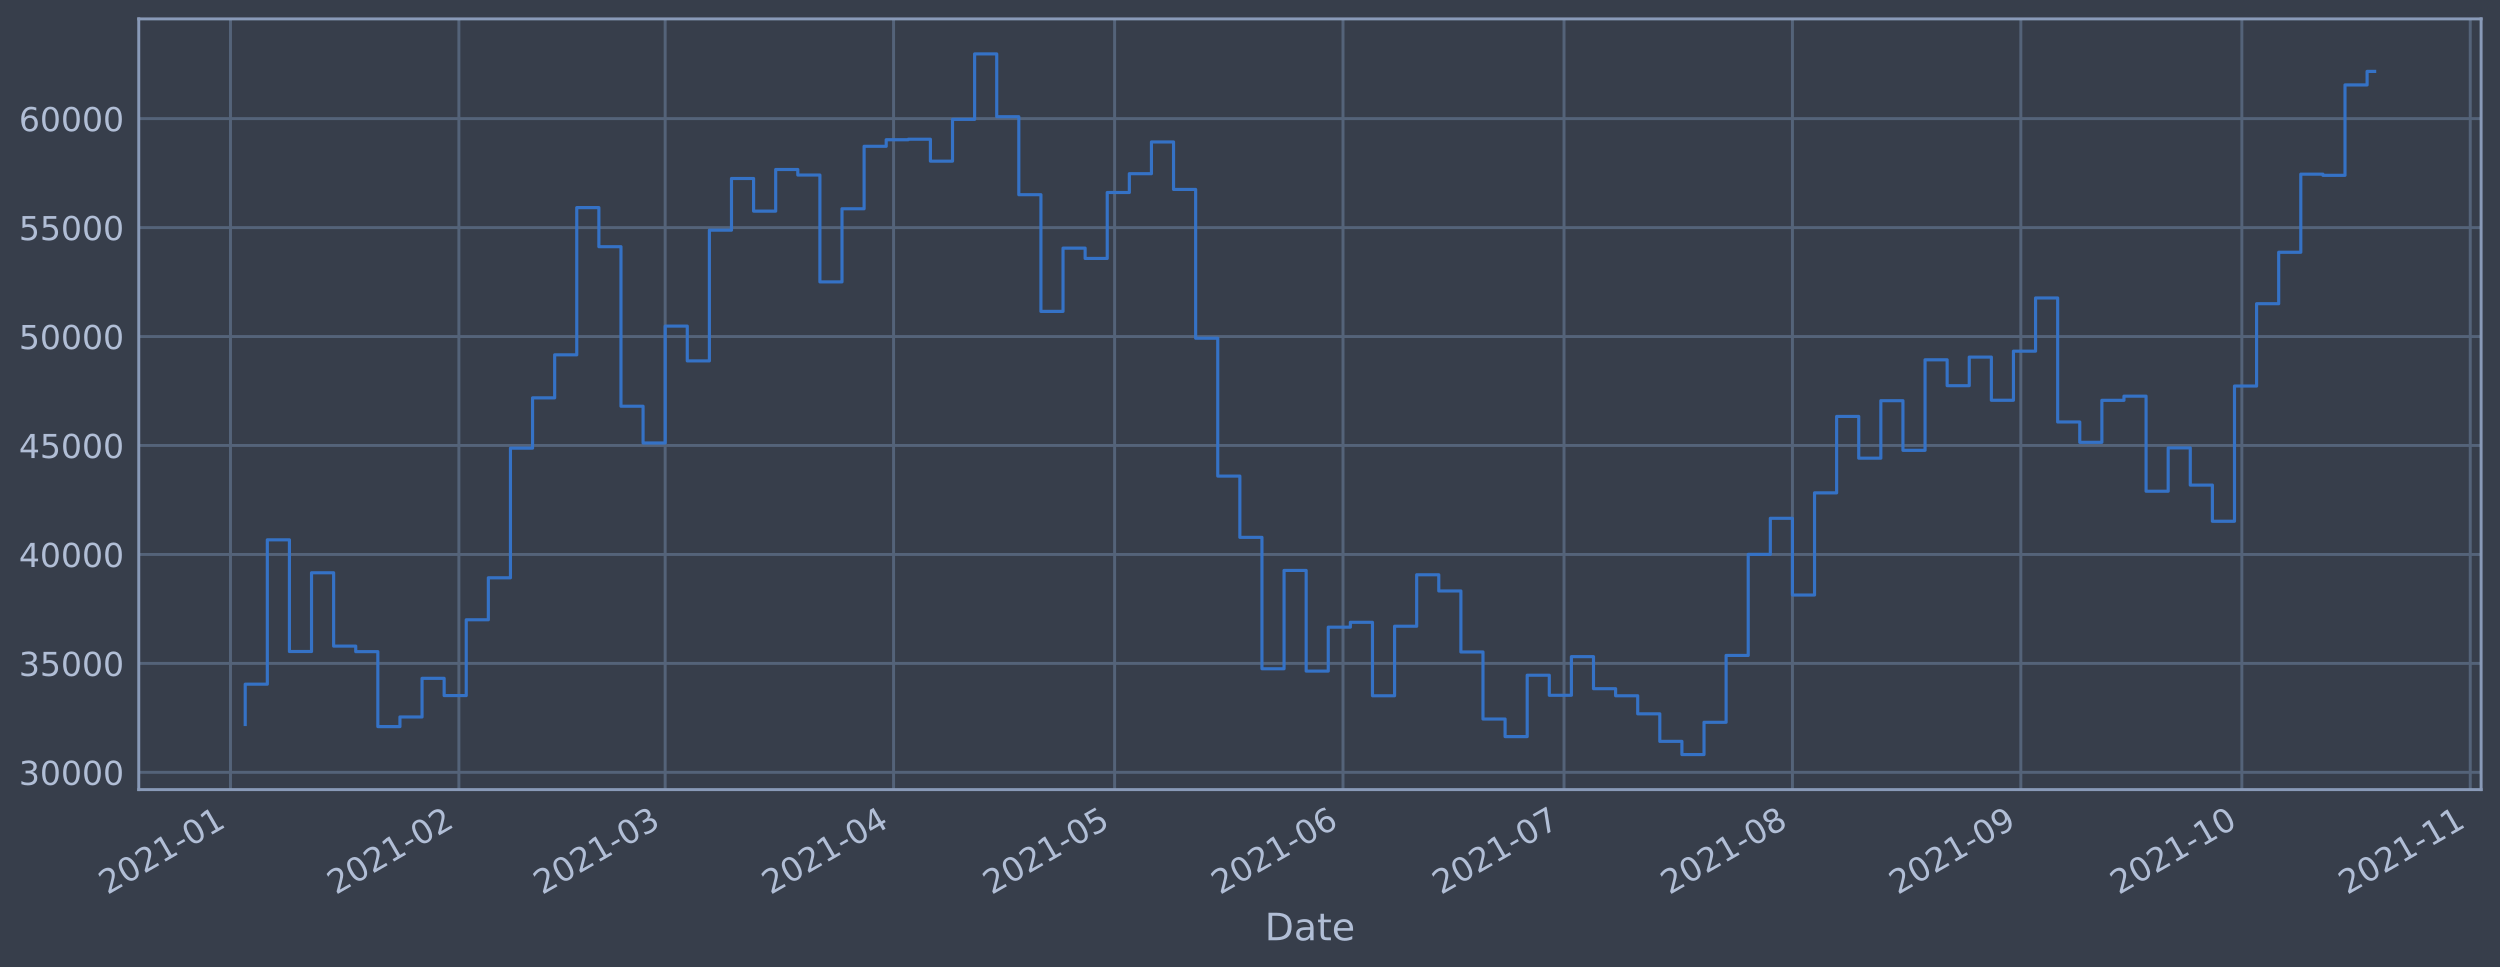
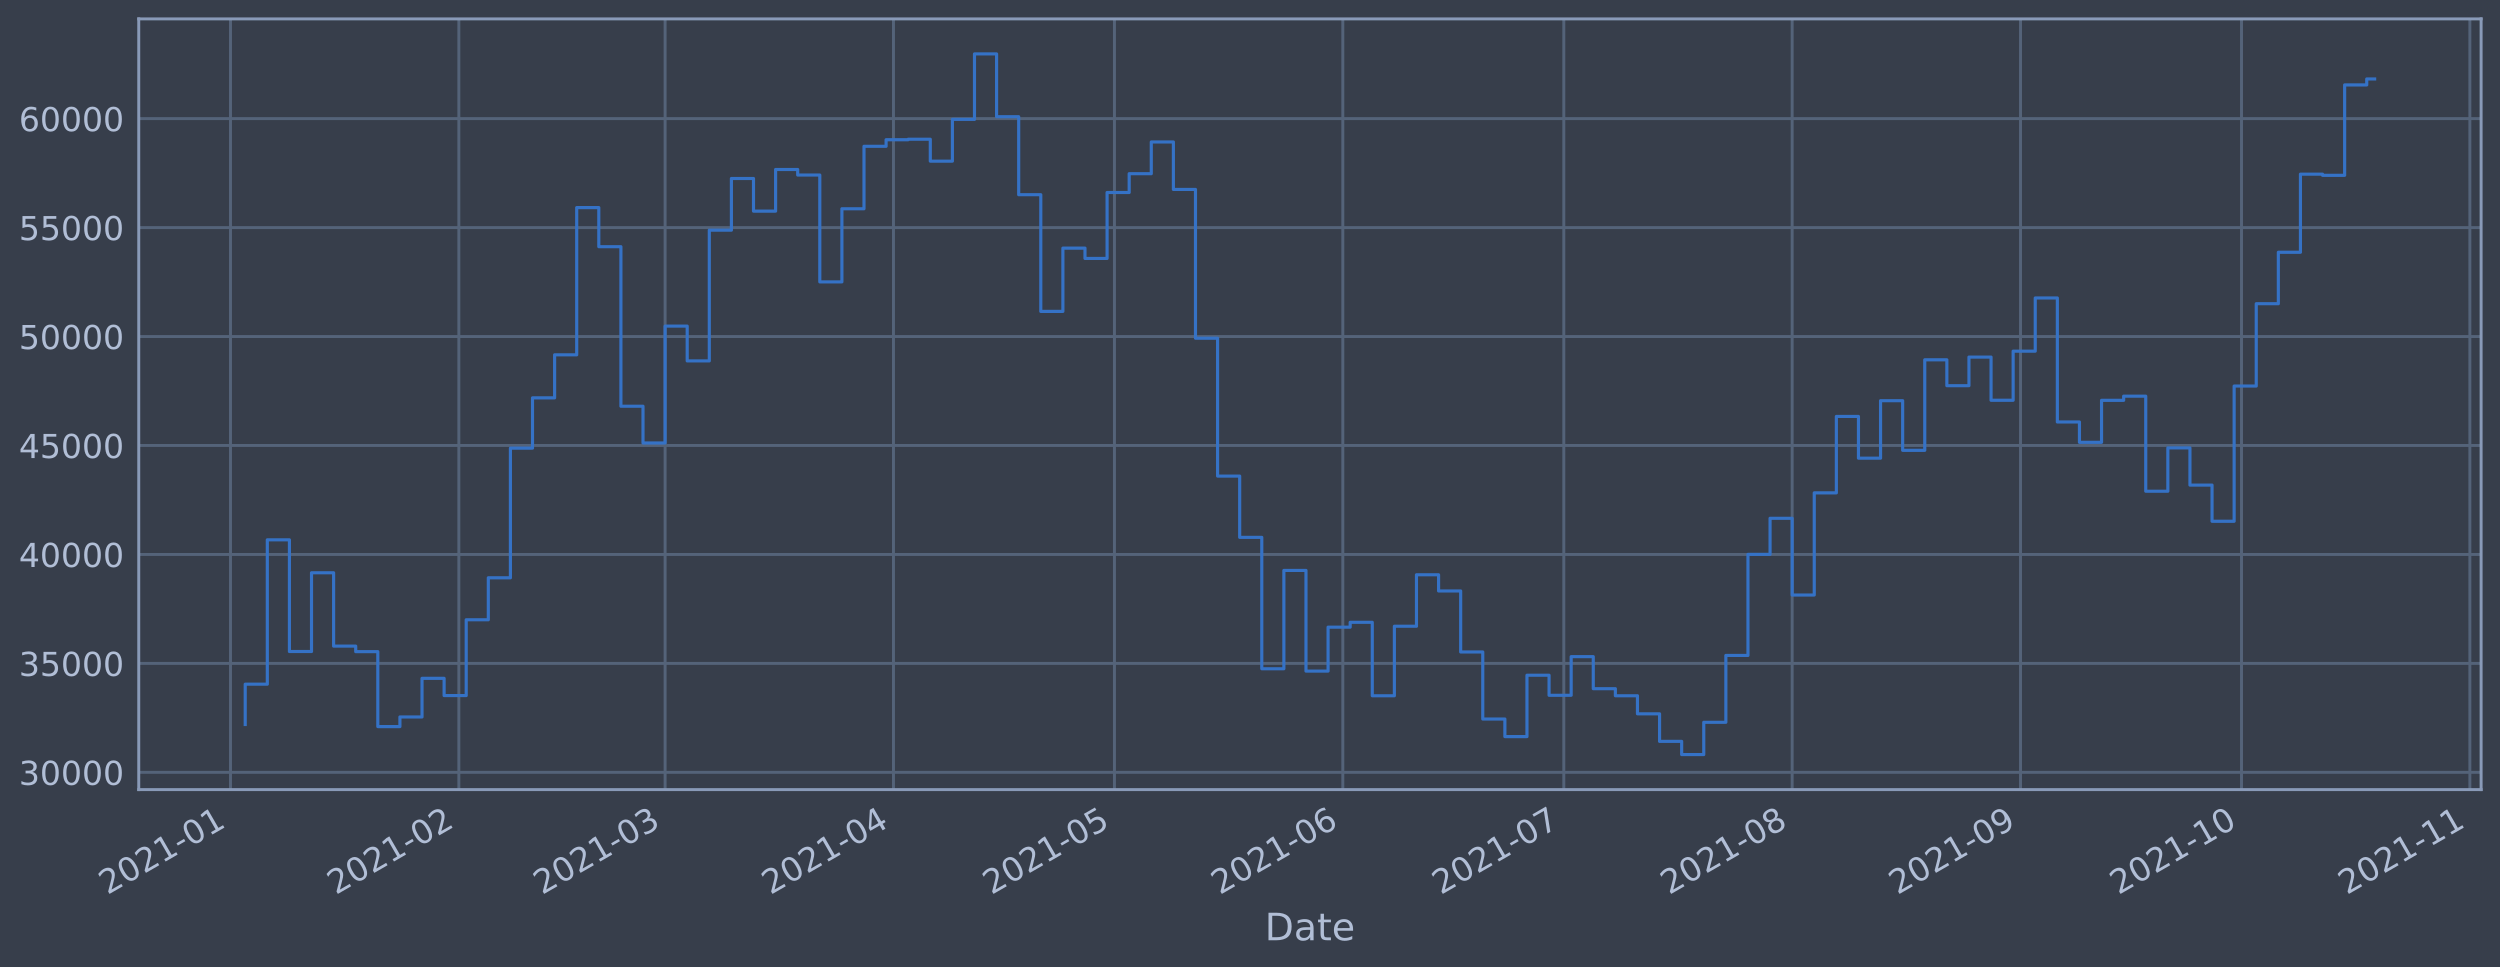
<svg xmlns="http://www.w3.org/2000/svg" xmlns:xlink="http://www.w3.org/1999/xlink" height="368.58pt" version="1.1" viewBox="0 0 952.884 368.58" width="952.884pt">
  <defs>
    <style type="text/css">*{stroke-linecap:butt;stroke-linejoin:round;}</style>
  </defs>
  <g id="figure_1">
    <g id="patch_1">
      <path d="M 0 368.58  L 952.884 368.58  L 952.884 0  L 0 0  z " style="fill:#373e4b;" />
    </g>
    <g id="axes_1">
      <g id="patch_2">
        <path d="M 52.884 300.96  L 945.684 300.96  L 945.684 7.2  L 52.884 7.2  z " style="fill:#373e4b;" />
      </g>
      <g id="matplotlib.axis_1">
        <g id="xtick_1">
          <g id="line2d_1">
-             <path clip-path="url(#p05c6bf6cb6)" d="M 87.849 300.96  L 87.849 7.2  " style="fill:none;stroke:#546379;stroke-linecap:square;stroke-width:1.12;" />
+             <path clip-path="url(#p301a0abddd)" d="M 87.85 300.96  L 87.85 7.2  " style="fill:none;stroke:#546379;stroke-linecap:square;stroke-width:1.12;" />
          </g>
          <g id="line2d_2" />
          <g id="text_1">
-             <g style="fill:#b1bed6;" transform="translate(40.94588 341.1745)rotate(-30)scale(0.126 -0.126)">
+             <g style="fill:#b1bed6;" transform="translate(40.94685 341.1745)rotate(-30)scale(0.126 -0.126)">
              <defs>
                <path d="M 1228 531  L 3431 531  L 3431 0  L 469 0  L 469 531  Q 828 903 1448 1529  Q 2069 2156 2228 2338  Q 2531 2678 2651 2914  Q 2772 3150 2772 3378  Q 2772 3750 2511 3984  Q 2250 4219 1831 4219  Q 1534 4219 1204 4116  Q 875 4013 500 3803  L 500 4441  Q 881 4594 1212 4672  Q 1544 4750 1819 4750  Q 2544 4750 2975 4387  Q 3406 4025 3406 3419  Q 3406 3131 3298 2873  Q 3191 2616 2906 2266  Q 2828 2175 2409 1742  Q 1991 1309 1228 531  z " id="DejaVuSans-32" transform="scale(0.015625)" />
                <path d="M 2034 4250  Q 1547 4250 1301 3770  Q 1056 3291 1056 2328  Q 1056 1369 1301 889  Q 1547 409 2034 409  Q 2525 409 2770 889  Q 3016 1369 3016 2328  Q 3016 3291 2770 3770  Q 2525 4250 2034 4250  z M 2034 4750  Q 2819 4750 3233 4129  Q 3647 3509 3647 2328  Q 3647 1150 3233 529  Q 2819 -91 2034 -91  Q 1250 -91 836 529  Q 422 1150 422 2328  Q 422 3509 836 4129  Q 1250 4750 2034 4750  z " id="DejaVuSans-30" transform="scale(0.015625)" />
                <path d="M 794 531  L 1825 531  L 1825 4091  L 703 3866  L 703 4441  L 1819 4666  L 2450 4666  L 2450 531  L 3481 531  L 3481 0  L 794 0  L 794 531  z " id="DejaVuSans-31" transform="scale(0.015625)" />
                <path d="M 313 2009  L 1997 2009  L 1997 1497  L 313 1497  L 313 2009  z " id="DejaVuSans-2d" transform="scale(0.015625)" />
              </defs>
              <use xlink:href="#DejaVuSans-32" />
              <use x="63.623" xlink:href="#DejaVuSans-30" />
              <use x="127.246" xlink:href="#DejaVuSans-32" />
              <use x="190.869" xlink:href="#DejaVuSans-31" />
              <use x="254.492" xlink:href="#DejaVuSans-2d" />
              <use x="290.576" xlink:href="#DejaVuSans-30" />
              <use x="354.199" xlink:href="#DejaVuSans-31" />
            </g>
          </g>
        </g>
        <g id="xtick_2">
          <g id="line2d_3">
-             <path clip-path="url(#p05c6bf6cb6)" d="M 174.904 300.96  L 174.904 7.2  " style="fill:none;stroke:#546379;stroke-linecap:square;stroke-width:1.12;" />
+             <path clip-path="url(#p301a0abddd)" d="M 174.89 300.96  L 174.89 7.2  " style="fill:none;stroke:#546379;stroke-linecap:square;stroke-width:1.12;" />
          </g>
          <g id="line2d_4" />
          <g id="text_2">
-             <g style="fill:#b1bed6;" transform="translate(128.0003 341.1745)rotate(-30)scale(0.126 -0.126)">
+             <g style="fill:#b1bed6;" transform="translate(127.9862 341.1745)rotate(-30)scale(0.126 -0.126)">
              <use xlink:href="#DejaVuSans-32" />
              <use x="63.623" xlink:href="#DejaVuSans-30" />
              <use x="127.246" xlink:href="#DejaVuSans-32" />
              <use x="190.869" xlink:href="#DejaVuSans-31" />
              <use x="254.492" xlink:href="#DejaVuSans-2d" />
              <use x="290.576" xlink:href="#DejaVuSans-30" />
              <use x="354.199" xlink:href="#DejaVuSans-32" />
            </g>
          </g>
        </g>
        <g id="xtick_3">
          <g id="line2d_5">
-             <path clip-path="url(#p05c6bf6cb6)" d="M 253.533 300.96  L 253.533 7.2  " style="fill:none;stroke:#546379;stroke-linecap:square;stroke-width:1.12;" />
+             <path clip-path="url(#p301a0abddd)" d="M 253.506 300.96  L 253.506 7.2  " style="fill:none;stroke:#546379;stroke-linecap:square;stroke-width:1.12;" />
          </g>
          <g id="line2d_6" />
          <g id="text_3">
-             <g style="fill:#b1bed6;" transform="translate(206.6301 341.1745)rotate(-30)scale(0.126 -0.126)">
+             <g style="fill:#b1bed6;" transform="translate(206.6024 341.1745)rotate(-30)scale(0.126 -0.126)">
              <defs>
                <path d="M 2597 2516  Q 3050 2419 3304 2112  Q 3559 1806 3559 1356  Q 3559 666 3084 287  Q 2609 -91 1734 -91  Q 1441 -91 1130 -33  Q 819 25 488 141  L 488 750  Q 750 597 1062 519  Q 1375 441 1716 441  Q 2309 441 2620 675  Q 2931 909 2931 1356  Q 2931 1769 2642 2001  Q 2353 2234 1838 2234  L 1294 2234  L 1294 2753  L 1863 2753  Q 2328 2753 2575 2939  Q 2822 3125 2822 3475  Q 2822 3834 2567 4026  Q 2313 4219 1838 4219  Q 1578 4219 1281 4162  Q 984 4106 628 3988  L 628 4550  Q 988 4650 1302 4700  Q 1616 4750 1894 4750  Q 2613 4750 3031 4423  Q 3450 4097 3450 3541  Q 3450 3153 3228 2886  Q 3006 2619 2597 2516  z " id="DejaVuSans-33" transform="scale(0.015625)" />
              </defs>
              <use xlink:href="#DejaVuSans-32" />
              <use x="63.623" xlink:href="#DejaVuSans-30" />
              <use x="127.246" xlink:href="#DejaVuSans-32" />
              <use x="190.869" xlink:href="#DejaVuSans-31" />
              <use x="254.492" xlink:href="#DejaVuSans-2d" />
              <use x="290.576" xlink:href="#DejaVuSans-30" />
              <use x="354.199" xlink:href="#DejaVuSans-33" />
            </g>
          </g>
        </g>
        <g id="xtick_4">
          <g id="line2d_7">
-             <path clip-path="url(#p05c6bf6cb6)" d="M 340.588 300.96  L 340.588 7.2  " style="fill:none;stroke:#546379;stroke-linecap:square;stroke-width:1.12;" />
+             <path clip-path="url(#p301a0abddd)" d="M 340.545 300.96  L 340.545 7.2  " style="fill:none;stroke:#546379;stroke-linecap:square;stroke-width:1.12;" />
          </g>
          <g id="line2d_8" />
          <g id="text_4">
-             <g style="fill:#b1bed6;" transform="translate(293.6846 341.1745)rotate(-30)scale(0.126 -0.126)">
+             <g style="fill:#b1bed6;" transform="translate(293.6418 341.1745)rotate(-30)scale(0.126 -0.126)">
              <defs>
                <path d="M 2419 4116  L 825 1625  L 2419 1625  L 2419 4116  z M 2253 4666  L 3047 4666  L 3047 1625  L 3713 1625  L 3713 1100  L 3047 1100  L 3047 0  L 2419 0  L 2419 1100  L 313 1100  L 313 1709  L 2253 4666  z " id="DejaVuSans-34" transform="scale(0.015625)" />
              </defs>
              <use xlink:href="#DejaVuSans-32" />
              <use x="63.623" xlink:href="#DejaVuSans-30" />
              <use x="127.246" xlink:href="#DejaVuSans-32" />
              <use x="190.869" xlink:href="#DejaVuSans-31" />
              <use x="254.492" xlink:href="#DejaVuSans-2d" />
              <use x="290.576" xlink:href="#DejaVuSans-30" />
              <use x="354.199" xlink:href="#DejaVuSans-34" />
            </g>
          </g>
        </g>
        <g id="xtick_5">
          <g id="line2d_9">
-             <path clip-path="url(#p05c6bf6cb6)" d="M 424.834 300.96  L 424.834 7.2  " style="fill:none;stroke:#546379;stroke-linecap:square;stroke-width:1.12;" />
+             <path clip-path="url(#p301a0abddd)" d="M 424.777 300.96  L 424.777 7.2  " style="fill:none;stroke:#546379;stroke-linecap:square;stroke-width:1.12;" />
          </g>
          <g id="line2d_10" />
          <g id="text_5">
-             <g style="fill:#b1bed6;" transform="translate(377.9308 341.1745)rotate(-30)scale(0.126 -0.126)">
+             <g style="fill:#b1bed6;" transform="translate(377.8735 341.1745)rotate(-30)scale(0.126 -0.126)">
              <defs>
                <path d="M 691 4666  L 3169 4666  L 3169 4134  L 1269 4134  L 1269 2991  Q 1406 3038 1543 3061  Q 1681 3084 1819 3084  Q 2600 3084 3056 2656  Q 3513 2228 3513 1497  Q 3513 744 3044 326  Q 2575 -91 1722 -91  Q 1428 -91 1123 -41  Q 819 9 494 109  L 494 744  Q 775 591 1075 516  Q 1375 441 1709 441  Q 2250 441 2565 725  Q 2881 1009 2881 1497  Q 2881 1984 2565 2268  Q 2250 2553 1709 2553  Q 1456 2553 1204 2497  Q 953 2441 691 2322  L 691 4666  z " id="DejaVuSans-35" transform="scale(0.015625)" />
              </defs>
              <use xlink:href="#DejaVuSans-32" />
              <use x="63.623" xlink:href="#DejaVuSans-30" />
              <use x="127.246" xlink:href="#DejaVuSans-32" />
              <use x="190.869" xlink:href="#DejaVuSans-31" />
              <use x="254.492" xlink:href="#DejaVuSans-2d" />
              <use x="290.576" xlink:href="#DejaVuSans-30" />
              <use x="354.199" xlink:href="#DejaVuSans-35" />
            </g>
          </g>
        </g>
        <g id="xtick_6">
          <g id="line2d_11">
-             <path clip-path="url(#p05c6bf6cb6)" d="M 511.889 300.96  L 511.889 7.2  " style="fill:none;stroke:#546379;stroke-linecap:square;stroke-width:1.12;" />
+             <path clip-path="url(#p301a0abddd)" d="M 511.816 300.96  L 511.816 7.2  " style="fill:none;stroke:#546379;stroke-linecap:square;stroke-width:1.12;" />
          </g>
          <g id="line2d_12" />
          <g id="text_6">
-             <g style="fill:#b1bed6;" transform="translate(464.9852 341.1745)rotate(-30)scale(0.126 -0.126)">
+             <g style="fill:#b1bed6;" transform="translate(464.9129 341.1745)rotate(-30)scale(0.126 -0.126)">
              <defs>
                <path d="M 2113 2584  Q 1688 2584 1439 2293  Q 1191 2003 1191 1497  Q 1191 994 1439 701  Q 1688 409 2113 409  Q 2538 409 2786 701  Q 3034 994 3034 1497  Q 3034 2003 2786 2293  Q 2538 2584 2113 2584  z M 3366 4563  L 3366 3988  Q 3128 4100 2886 4159  Q 2644 4219 2406 4219  Q 1781 4219 1451 3797  Q 1122 3375 1075 2522  Q 1259 2794 1537 2939  Q 1816 3084 2150 3084  Q 2853 3084 3261 2657  Q 3669 2231 3669 1497  Q 3669 778 3244 343  Q 2819 -91 2113 -91  Q 1303 -91 875 529  Q 447 1150 447 2328  Q 447 3434 972 4092  Q 1497 4750 2381 4750  Q 2619 4750 2861 4703  Q 3103 4656 3366 4563  z " id="DejaVuSans-36" transform="scale(0.015625)" />
              </defs>
              <use xlink:href="#DejaVuSans-32" />
              <use x="63.623" xlink:href="#DejaVuSans-30" />
              <use x="127.246" xlink:href="#DejaVuSans-32" />
              <use x="190.869" xlink:href="#DejaVuSans-31" />
              <use x="254.492" xlink:href="#DejaVuSans-2d" />
              <use x="290.576" xlink:href="#DejaVuSans-30" />
              <use x="354.199" xlink:href="#DejaVuSans-36" />
            </g>
          </g>
        </g>
        <g id="xtick_7">
          <g id="line2d_13">
-             <path clip-path="url(#p05c6bf6cb6)" d="M 596.135 300.96  L 596.135 7.2  " style="fill:none;stroke:#546379;stroke-linecap:square;stroke-width:1.12;" />
+             <path clip-path="url(#p301a0abddd)" d="M 596.048 300.96  L 596.048 7.2  " style="fill:none;stroke:#546379;stroke-linecap:square;stroke-width:1.12;" />
          </g>
          <g id="line2d_14" />
          <g id="text_7">
-             <g style="fill:#b1bed6;" transform="translate(549.2315 341.1745)rotate(-30)scale(0.126 -0.126)">
+             <g style="fill:#b1bed6;" transform="translate(549.1445 341.1745)rotate(-30)scale(0.126 -0.126)">
              <defs>
                <path d="M 525 4666  L 3525 4666  L 3525 4397  L 1831 0  L 1172 0  L 2766 4134  L 525 4134  L 525 4666  z " id="DejaVuSans-37" transform="scale(0.015625)" />
              </defs>
              <use xlink:href="#DejaVuSans-32" />
              <use x="63.623" xlink:href="#DejaVuSans-30" />
              <use x="127.246" xlink:href="#DejaVuSans-32" />
              <use x="190.869" xlink:href="#DejaVuSans-31" />
              <use x="254.492" xlink:href="#DejaVuSans-2d" />
              <use x="290.576" xlink:href="#DejaVuSans-30" />
              <use x="354.199" xlink:href="#DejaVuSans-37" />
            </g>
          </g>
        </g>
        <g id="xtick_8">
          <g id="line2d_15">
-             <path clip-path="url(#p05c6bf6cb6)" d="M 683.189 300.96  L 683.189 7.2  " style="fill:none;stroke:#546379;stroke-linecap:square;stroke-width:1.12;" />
+             <path clip-path="url(#p301a0abddd)" d="M 683.087 300.96  L 683.087 7.2  " style="fill:none;stroke:#546379;stroke-linecap:square;stroke-width:1.12;" />
          </g>
          <g id="line2d_16" />
          <g id="text_8">
-             <g style="fill:#b1bed6;" transform="translate(636.2859 341.1745)rotate(-30)scale(0.126 -0.126)">
+             <g style="fill:#b1bed6;" transform="translate(636.1839 341.1745)rotate(-30)scale(0.126 -0.126)">
              <defs>
                <path d="M 2034 2216  Q 1584 2216 1326 1975  Q 1069 1734 1069 1313  Q 1069 891 1326 650  Q 1584 409 2034 409  Q 2484 409 2743 651  Q 3003 894 3003 1313  Q 3003 1734 2745 1975  Q 2488 2216 2034 2216  z M 1403 2484  Q 997 2584 770 2862  Q 544 3141 544 3541  Q 544 4100 942 4425  Q 1341 4750 2034 4750  Q 2731 4750 3128 4425  Q 3525 4100 3525 3541  Q 3525 3141 3298 2862  Q 3072 2584 2669 2484  Q 3125 2378 3379 2068  Q 3634 1759 3634 1313  Q 3634 634 3220 271  Q 2806 -91 2034 -91  Q 1263 -91 848 271  Q 434 634 434 1313  Q 434 1759 690 2068  Q 947 2378 1403 2484  z M 1172 3481  Q 1172 3119 1398 2916  Q 1625 2713 2034 2713  Q 2441 2713 2670 2916  Q 2900 3119 2900 3481  Q 2900 3844 2670 4047  Q 2441 4250 2034 4250  Q 1625 4250 1398 4047  Q 1172 3844 1172 3481  z " id="DejaVuSans-38" transform="scale(0.015625)" />
              </defs>
              <use xlink:href="#DejaVuSans-32" />
              <use x="63.623" xlink:href="#DejaVuSans-30" />
              <use x="127.246" xlink:href="#DejaVuSans-32" />
              <use x="190.869" xlink:href="#DejaVuSans-31" />
              <use x="254.492" xlink:href="#DejaVuSans-2d" />
              <use x="290.576" xlink:href="#DejaVuSans-30" />
              <use x="354.199" xlink:href="#DejaVuSans-38" />
            </g>
          </g>
        </g>
        <g id="xtick_9">
          <g id="line2d_17">
-             <path clip-path="url(#p05c6bf6cb6)" d="M 770.244 300.96  L 770.244 7.2  " style="fill:none;stroke:#546379;stroke-linecap:square;stroke-width:1.12;" />
+             <path clip-path="url(#p301a0abddd)" d="M 770.127 300.96  L 770.127 7.2  " style="fill:none;stroke:#546379;stroke-linecap:square;stroke-width:1.12;" />
          </g>
          <g id="line2d_18" />
          <g id="text_9">
-             <g style="fill:#b1bed6;" transform="translate(723.3403 341.1745)rotate(-30)scale(0.126 -0.126)">
+             <g style="fill:#b1bed6;" transform="translate(723.2233 341.1745)rotate(-30)scale(0.126 -0.126)">
              <defs>
                <path d="M 703 97  L 703 672  Q 941 559 1184 500  Q 1428 441 1663 441  Q 2288 441 2617 861  Q 2947 1281 2994 2138  Q 2813 1869 2534 1725  Q 2256 1581 1919 1581  Q 1219 1581 811 2004  Q 403 2428 403 3163  Q 403 3881 828 4315  Q 1253 4750 1959 4750  Q 2769 4750 3195 4129  Q 3622 3509 3622 2328  Q 3622 1225 3098 567  Q 2575 -91 1691 -91  Q 1453 -91 1209 -44  Q 966 3 703 97  z M 1959 2075  Q 2384 2075 2632 2365  Q 2881 2656 2881 3163  Q 2881 3666 2632 3958  Q 2384 4250 1959 4250  Q 1534 4250 1286 3958  Q 1038 3666 1038 3163  Q 1038 2656 1286 2365  Q 1534 2075 1959 2075  z " id="DejaVuSans-39" transform="scale(0.015625)" />
              </defs>
              <use xlink:href="#DejaVuSans-32" />
              <use x="63.623" xlink:href="#DejaVuSans-30" />
              <use x="127.246" xlink:href="#DejaVuSans-32" />
              <use x="190.869" xlink:href="#DejaVuSans-31" />
              <use x="254.492" xlink:href="#DejaVuSans-2d" />
              <use x="290.576" xlink:href="#DejaVuSans-30" />
              <use x="354.199" xlink:href="#DejaVuSans-39" />
            </g>
          </g>
        </g>
        <g id="xtick_10">
          <g id="line2d_19">
-             <path clip-path="url(#p05c6bf6cb6)" d="M 854.49 300.96  L 854.49 7.2  " style="fill:none;stroke:#546379;stroke-linecap:square;stroke-width:1.12;" />
+             <path clip-path="url(#p301a0abddd)" d="M 854.358 300.96  L 854.358 7.2  " style="fill:none;stroke:#546379;stroke-linecap:square;stroke-width:1.12;" />
          </g>
          <g id="line2d_20" />
          <g id="text_10">
-             <g style="fill:#b1bed6;" transform="translate(807.5866 341.1745)rotate(-30)scale(0.126 -0.126)">
+             <g style="fill:#b1bed6;" transform="translate(807.4549 341.1745)rotate(-30)scale(0.126 -0.126)">
              <use xlink:href="#DejaVuSans-32" />
              <use x="63.623" xlink:href="#DejaVuSans-30" />
              <use x="127.246" xlink:href="#DejaVuSans-32" />
              <use x="190.869" xlink:href="#DejaVuSans-31" />
              <use x="254.492" xlink:href="#DejaVuSans-2d" />
              <use x="290.576" xlink:href="#DejaVuSans-31" />
              <use x="354.199" xlink:href="#DejaVuSans-30" />
            </g>
          </g>
        </g>
        <g id="xtick_11">
          <g id="line2d_21">
-             <path clip-path="url(#p05c6bf6cb6)" d="M 941.544 300.96  L 941.544 7.2  " style="fill:none;stroke:#546379;stroke-linecap:square;stroke-width:1.12;" />
+             <path clip-path="url(#p301a0abddd)" d="M 941.398 300.96  L 941.398 7.2  " style="fill:none;stroke:#546379;stroke-linecap:square;stroke-width:1.12;" />
          </g>
          <g id="line2d_22" />
          <g id="text_11">
-             <g style="fill:#b1bed6;" transform="translate(894.641 341.1745)rotate(-30)scale(0.126 -0.126)">
+             <g style="fill:#b1bed6;" transform="translate(894.4943 341.1745)rotate(-30)scale(0.126 -0.126)">
              <use xlink:href="#DejaVuSans-32" />
              <use x="63.623" xlink:href="#DejaVuSans-30" />
              <use x="127.246" xlink:href="#DejaVuSans-32" />
              <use x="190.869" xlink:href="#DejaVuSans-31" />
              <use x="254.492" xlink:href="#DejaVuSans-2d" />
              <use x="290.576" xlink:href="#DejaVuSans-31" />
              <use x="354.199" xlink:href="#DejaVuSans-31" />
            </g>
          </g>
        </g>
        <g id="text_12">
          <g style="fill:#b1bed6;" transform="translate(482.0746 358.3856)scale(0.144 -0.144)">
            <defs>
              <path d="M 1259 4147  L 1259 519  L 2022 519  Q 2988 519 3436 956  Q 3884 1394 3884 2338  Q 3884 3275 3436 3711  Q 2988 4147 2022 4147  L 1259 4147  z M 628 4666  L 1925 4666  Q 3281 4666 3915 4102  Q 4550 3538 4550 2338  Q 4550 1131 3912 565  Q 3275 0 1925 0  L 628 0  L 628 4666  z " id="DejaVuSans-44" transform="scale(0.015625)" />
              <path d="M 2194 1759  Q 1497 1759 1228 1600  Q 959 1441 959 1056  Q 959 750 1161 570  Q 1363 391 1709 391  Q 2188 391 2477 730  Q 2766 1069 2766 1631  L 2766 1759  L 2194 1759  z M 3341 1997  L 3341 0  L 2766 0  L 2766 531  Q 2569 213 2275 61  Q 1981 -91 1556 -91  Q 1019 -91 701 211  Q 384 513 384 1019  Q 384 1609 779 1909  Q 1175 2209 1959 2209  L 2766 2209  L 2766 2266  Q 2766 2663 2505 2880  Q 2244 3097 1772 3097  Q 1472 3097 1187 3025  Q 903 2953 641 2809  L 641 3341  Q 956 3463 1253 3523  Q 1550 3584 1831 3584  Q 2591 3584 2966 3190  Q 3341 2797 3341 1997  z " id="DejaVuSans-61" transform="scale(0.015625)" />
              <path d="M 1172 4494  L 1172 3500  L 2356 3500  L 2356 3053  L 1172 3053  L 1172 1153  Q 1172 725 1289 603  Q 1406 481 1766 481  L 2356 481  L 2356 0  L 1766 0  Q 1100 0 847 248  Q 594 497 594 1153  L 594 3053  L 172 3053  L 172 3500  L 594 3500  L 594 4494  L 1172 4494  z " id="DejaVuSans-74" transform="scale(0.015625)" />
              <path d="M 3597 1894  L 3597 1613  L 953 1613  Q 991 1019 1311 708  Q 1631 397 2203 397  Q 2534 397 2845 478  Q 3156 559 3463 722  L 3463 178  Q 3153 47 2828 -22  Q 2503 -91 2169 -91  Q 1331 -91 842 396  Q 353 884 353 1716  Q 353 2575 817 3079  Q 1281 3584 2069 3584  Q 2775 3584 3186 3129  Q 3597 2675 3597 1894  z M 3022 2063  Q 3016 2534 2758 2815  Q 2500 3097 2075 3097  Q 1594 3097 1305 2825  Q 1016 2553 972 2059  L 3022 2063  z " id="DejaVuSans-65" transform="scale(0.015625)" />
            </defs>
            <use xlink:href="#DejaVuSans-44" />
            <use x="77.002" xlink:href="#DejaVuSans-61" />
            <use x="138.281" xlink:href="#DejaVuSans-74" />
            <use x="177.49" xlink:href="#DejaVuSans-65" />
          </g>
        </g>
      </g>
      <g id="matplotlib.axis_2">
        <g id="ytick_1">
          <g id="line2d_23">
-             <path clip-path="url(#p05c6bf6cb6)" d="M 52.884 294.384  L 945.684 294.384  " style="fill:none;stroke:#546379;stroke-linecap:square;stroke-width:1.12;" />
+             <path clip-path="url(#p301a0abddd)" d="M 52.884 294.384  L 945.684 294.384  " style="fill:none;stroke:#546379;stroke-linecap:square;stroke-width:1.12;" />
          </g>
          <g id="line2d_24" />
          <g id="text_13">
            <g style="fill:#b1bed6;" transform="translate(7.2 299.1712)scale(0.126 -0.126)">
              <use xlink:href="#DejaVuSans-33" />
              <use x="63.623" xlink:href="#DejaVuSans-30" />
              <use x="127.246" xlink:href="#DejaVuSans-30" />
              <use x="190.869" xlink:href="#DejaVuSans-30" />
              <use x="254.492" xlink:href="#DejaVuSans-30" />
            </g>
          </g>
        </g>
        <g id="ytick_2">
          <g id="line2d_25">
-             <path clip-path="url(#p05c6bf6cb6)" d="M 52.884 252.856  L 945.684 252.856  " style="fill:none;stroke:#546379;stroke-linecap:square;stroke-width:1.12;" />
+             <path clip-path="url(#p301a0abddd)" d="M 52.884 252.856  L 945.684 252.856  " style="fill:none;stroke:#546379;stroke-linecap:square;stroke-width:1.12;" />
          </g>
          <g id="line2d_26" />
          <g id="text_14">
            <g style="fill:#b1bed6;" transform="translate(7.2 257.6428)scale(0.126 -0.126)">
              <use xlink:href="#DejaVuSans-33" />
              <use x="63.623" xlink:href="#DejaVuSans-35" />
              <use x="127.246" xlink:href="#DejaVuSans-30" />
              <use x="190.869" xlink:href="#DejaVuSans-30" />
              <use x="254.492" xlink:href="#DejaVuSans-30" />
            </g>
          </g>
        </g>
        <g id="ytick_3">
          <g id="line2d_27">
-             <path clip-path="url(#p05c6bf6cb6)" d="M 52.884 211.327  L 945.684 211.327  " style="fill:none;stroke:#546379;stroke-linecap:square;stroke-width:1.12;" />
+             <path clip-path="url(#p301a0abddd)" d="M 52.884 211.327  L 945.684 211.327  " style="fill:none;stroke:#546379;stroke-linecap:square;stroke-width:1.12;" />
          </g>
          <g id="line2d_28" />
          <g id="text_15">
            <g style="fill:#b1bed6;" transform="translate(7.2 216.1143)scale(0.126 -0.126)">
              <use xlink:href="#DejaVuSans-34" />
              <use x="63.623" xlink:href="#DejaVuSans-30" />
              <use x="127.246" xlink:href="#DejaVuSans-30" />
              <use x="190.869" xlink:href="#DejaVuSans-30" />
              <use x="254.492" xlink:href="#DejaVuSans-30" />
            </g>
          </g>
        </g>
        <g id="ytick_4">
          <g id="line2d_29">
-             <path clip-path="url(#p05c6bf6cb6)" d="M 52.884 169.799  L 945.684 169.799  " style="fill:none;stroke:#546379;stroke-linecap:square;stroke-width:1.12;" />
+             <path clip-path="url(#p301a0abddd)" d="M 52.884 169.799  L 945.684 169.799  " style="fill:none;stroke:#546379;stroke-linecap:square;stroke-width:1.12;" />
          </g>
          <g id="line2d_30" />
          <g id="text_16">
            <g style="fill:#b1bed6;" transform="translate(7.2 174.5858)scale(0.126 -0.126)">
              <use xlink:href="#DejaVuSans-34" />
              <use x="63.623" xlink:href="#DejaVuSans-35" />
              <use x="127.246" xlink:href="#DejaVuSans-30" />
              <use x="190.869" xlink:href="#DejaVuSans-30" />
              <use x="254.492" xlink:href="#DejaVuSans-30" />
            </g>
          </g>
        </g>
        <g id="ytick_5">
          <g id="line2d_31">
-             <path clip-path="url(#p05c6bf6cb6)" d="M 52.884 128.27  L 945.684 128.27  " style="fill:none;stroke:#546379;stroke-linecap:square;stroke-width:1.12;" />
+             <path clip-path="url(#p301a0abddd)" d="M 52.884 128.27  L 945.684 128.27  " style="fill:none;stroke:#546379;stroke-linecap:square;stroke-width:1.12;" />
          </g>
          <g id="line2d_32" />
          <g id="text_17">
            <g style="fill:#b1bed6;" transform="translate(7.2 133.0573)scale(0.126 -0.126)">
              <use xlink:href="#DejaVuSans-35" />
              <use x="63.623" xlink:href="#DejaVuSans-30" />
              <use x="127.246" xlink:href="#DejaVuSans-30" />
              <use x="190.869" xlink:href="#DejaVuSans-30" />
              <use x="254.492" xlink:href="#DejaVuSans-30" />
            </g>
          </g>
        </g>
        <g id="ytick_6">
          <g id="line2d_33">
-             <path clip-path="url(#p05c6bf6cb6)" d="M 52.884 86.742  L 945.684 86.742  " style="fill:none;stroke:#546379;stroke-linecap:square;stroke-width:1.12;" />
+             <path clip-path="url(#p301a0abddd)" d="M 52.884 86.742  L 945.684 86.742  " style="fill:none;stroke:#546379;stroke-linecap:square;stroke-width:1.12;" />
          </g>
          <g id="line2d_34" />
          <g id="text_18">
            <g style="fill:#b1bed6;" transform="translate(7.2 91.52883)scale(0.126 -0.126)">
              <use xlink:href="#DejaVuSans-35" />
              <use x="63.623" xlink:href="#DejaVuSans-35" />
              <use x="127.246" xlink:href="#DejaVuSans-30" />
              <use x="190.869" xlink:href="#DejaVuSans-30" />
              <use x="254.492" xlink:href="#DejaVuSans-30" />
            </g>
          </g>
        </g>
        <g id="ytick_7">
          <g id="line2d_35">
-             <path clip-path="url(#p05c6bf6cb6)" d="M 52.884 45.213  L 945.684 45.213  " style="fill:none;stroke:#546379;stroke-linecap:square;stroke-width:1.12;" />
+             <path clip-path="url(#p301a0abddd)" d="M 52.884 45.213  L 945.684 45.213  " style="fill:none;stroke:#546379;stroke-linecap:square;stroke-width:1.12;" />
          </g>
          <g id="line2d_36" />
          <g id="text_19">
            <g style="fill:#b1bed6;" transform="translate(7.2 50.00035)scale(0.126 -0.126)">
              <use xlink:href="#DejaVuSans-36" />
              <use x="63.623" xlink:href="#DejaVuSans-30" />
              <use x="127.246" xlink:href="#DejaVuSans-30" />
              <use x="190.869" xlink:href="#DejaVuSans-30" />
              <use x="254.492" xlink:href="#DejaVuSans-30" />
            </g>
          </g>
        </g>
      </g>
      <g id="line2d_37">
-         <path clip-path="url(#p05c6bf6cb6)" d="M 93.466 276.149  L 93.466 260.774  L 101.89 260.774  L 101.89 205.76  L 110.315 205.76  L 110.315 248.33  L 118.739 248.33  L 118.739 218.317  L 127.164 218.317  L 127.164 246.269  L 135.589 246.269  L 135.589 248.379  L 144.013 248.379  L 144.013 276.944  L 152.438 276.944  L 152.438 273.273  L 160.863 273.273  L 160.863 258.551  L 169.287 258.551  L 169.287 265.124  L 177.712 265.124  L 177.712 236.227  L 186.136 236.227  L 186.136 220.23  L 194.561 220.23  L 194.561 170.811  L 202.986 170.811  L 202.986 151.649  L 211.41 151.649  L 211.41 135.246  L 219.835 135.246  L 219.835 79.13  L 228.26 79.13  L 228.26 94.023  L 236.684 94.023  L 236.684 154.845  L 245.109 154.845  L 245.109 168.853  L 253.533 168.853  L 253.533 124.303  L 261.958 124.303  L 261.958 137.559  L 270.383 137.559  L 270.383 87.726  L 278.807 87.726  L 278.807 68.027  L 287.232 68.027  L 287.232 80.473  L 295.657 80.473  L 295.657 64.6  L 304.081 64.6  L 304.081 66.715  L 312.506 66.715  L 312.506 107.438  L 320.93 107.438  L 320.93 79.566  L 329.355 79.566  L 329.355 55.76  L 337.78 55.76  L 337.78 53.259  L 346.204 53.259  L 346.204 53.07  L 354.629 53.07  L 354.629 61.421  L 363.054 61.421  L 363.054 45.505  L 371.478 45.505  L 371.478 20.553  L 379.903 20.553  L 379.903 44.49  L 388.327 44.49  L 388.327 74.218  L 396.752 74.218  L 396.752 118.693  L 405.177 118.693  L 405.177 94.577  L 413.601 94.577  L 413.601 98.501  L 422.026 98.501  L 422.026 73.366  L 430.45 73.366  L 430.45 66.2  L 438.875 66.2  L 438.875 54.11  L 447.3 54.11  L 447.3 72.207  L 455.724 72.207  L 455.724 128.914  L 464.149 128.914  L 464.149 181.458  L 472.574 181.458  L 472.574 204.813  L 480.998 204.813  L 480.998 254.894  L 489.423 254.894  L 489.423 217.423  L 497.847 217.423  L 497.847 255.782  L 506.272 255.782  L 506.272 239.046  L 514.697 239.046  L 514.697 237.195  L 523.121 237.195  L 523.121 265.191  L 531.546 265.191  L 531.546 238.698  L 539.971 238.698  L 539.971 219.078  L 548.395 219.078  L 548.395 225.24  L 556.82 225.24  L 556.82 248.502  L 565.244 248.502  L 565.244 274.055  L 573.669 274.055  L 573.669 280.758  L 582.094 280.758  L 582.094 257.368  L 590.518 257.368  L 590.518 265.008  L 598.943 265.008  L 598.943 250.287  L 607.368 250.287  L 607.368 262.498  L 615.792 262.498  L 615.792 265.185  L 624.217 265.185  L 624.217 272.07  L 632.641 272.07  L 632.641 282.58  L 641.066 282.58  L 641.066 287.607  L 649.491 287.607  L 649.491 275.299  L 657.915 275.299  L 657.915 249.823  L 666.34 249.823  L 666.34 211.306  L 674.765 211.306  L 674.765 197.548  L 683.189 197.548  L 683.189 226.792  L 691.614 226.792  L 691.614 187.856  L 700.038 187.856  L 700.038 158.723  L 708.463 158.723  L 708.463 174.635  L 716.888 174.635  L 716.888 152.719  L 725.312 152.719  L 725.312 171.644  L 733.737 171.644  L 733.737 137.141  L 742.162 137.141  L 742.162 147.003  L 750.586 147.003  L 750.586 136.104  L 759.011 136.104  L 759.011 152.566  L 767.435 152.566  L 767.435 133.843  L 775.86 133.843  L 775.86 113.577  L 784.285 113.577  L 784.285 160.842  L 792.709 160.842  L 792.709 168.596  L 801.134 168.596  L 801.134 152.588  L 809.559 152.588  L 809.559 150.998  L 817.983 150.998  L 817.983 187.228  L 826.408 187.228  L 826.408 170.721  L 834.832 170.721  L 834.832 184.893  L 843.257 184.893  L 843.257 198.683  L 851.682 198.683  L 851.682 147.148  L 860.106 147.148  L 860.106 115.763  L 868.531 115.763  L 868.531 96.15  L 876.956 96.15  L 876.956 66.376  L 885.38 66.376  L 885.38 66.827  L 893.805 66.827  L 893.805 32.371  L 902.229 32.371  L 902.229 27.214  L 905.102 27.214  L 905.102 27.214  " style="fill:none;stroke:#3572c6;stroke-linecap:square;stroke-width:1.2;" />
+         <path clip-path="url(#p301a0abddd)" d="M 93.466 276.149  L 93.466 260.774  L 101.889 260.774  L 101.889 205.76  L 110.312 205.76  L 110.312 248.33  L 118.735 248.33  L 118.735 218.317  L 127.158 218.317  L 127.158 246.269  L 135.581 246.269  L 135.581 248.379  L 144.005 248.379  L 144.005 276.944  L 152.428 276.944  L 152.428 273.273  L 160.851 273.273  L 160.851 258.551  L 169.274 258.551  L 169.274 265.124  L 177.697 265.124  L 177.697 236.227  L 186.12 236.227  L 186.12 220.23  L 194.544 220.23  L 194.544 170.811  L 202.967 170.811  L 202.967 151.649  L 211.39 151.649  L 211.39 135.246  L 219.813 135.246  L 219.813 79.13  L 228.236 79.13  L 228.236 94.023  L 236.659 94.023  L 236.659 154.845  L 245.083 154.845  L 245.083 168.853  L 253.506 168.853  L 253.506 124.303  L 261.929 124.303  L 261.929 137.559  L 270.352 137.559  L 270.352 87.726  L 278.775 87.726  L 278.775 68.027  L 287.198 68.027  L 287.198 80.473  L 295.622 80.473  L 295.622 64.6  L 304.045 64.6  L 304.045 66.715  L 312.468 66.715  L 312.468 107.438  L 320.891 107.438  L 320.891 79.566  L 329.314 79.566  L 329.314 55.76  L 337.737 55.76  L 337.737 53.259  L 346.161 53.259  L 346.161 53.07  L 354.584 53.07  L 354.584 61.421  L 363.007 61.421  L 363.007 45.505  L 371.43 45.505  L 371.43 20.553  L 379.853 20.553  L 379.853 44.49  L 388.276 44.49  L 388.276 74.218  L 396.7 74.218  L 396.7 118.693  L 405.123 118.693  L 405.123 94.577  L 413.546 94.577  L 413.546 98.501  L 421.969 98.501  L 421.969 73.366  L 430.392 73.366  L 430.392 66.2  L 438.815 66.2  L 438.815 54.11  L 447.239 54.11  L 447.239 72.207  L 455.662 72.207  L 455.662 128.914  L 464.085 128.914  L 464.085 181.458  L 472.508 181.458  L 472.508 204.813  L 480.931 204.813  L 480.931 254.894  L 489.354 254.894  L 489.354 217.423  L 497.778 217.423  L 497.778 255.782  L 506.201 255.782  L 506.201 239.046  L 514.624 239.046  L 514.624 237.195  L 523.047 237.195  L 523.047 265.191  L 531.47 265.191  L 531.47 238.698  L 539.893 238.698  L 539.893 219.078  L 548.317 219.078  L 548.317 225.24  L 556.74 225.24  L 556.74 248.502  L 565.163 248.502  L 565.163 274.055  L 573.586 274.055  L 573.586 280.758  L 582.009 280.758  L 582.009 257.368  L 590.432 257.368  L 590.432 265.008  L 598.856 265.008  L 598.856 250.287  L 607.279 250.287  L 607.279 262.498  L 615.702 262.498  L 615.702 265.185  L 624.125 265.185  L 624.125 272.07  L 632.548 272.07  L 632.548 282.58  L 640.971 282.58  L 640.971 287.607  L 649.395 287.607  L 649.395 275.299  L 657.818 275.299  L 657.818 249.823  L 666.241 249.823  L 666.241 211.306  L 674.664 211.306  L 674.664 197.548  L 683.087 197.548  L 683.087 226.792  L 691.51 226.792  L 691.51 187.856  L 699.934 187.856  L 699.934 158.723  L 708.357 158.723  L 708.357 174.635  L 716.78 174.635  L 716.78 152.719  L 725.203 152.719  L 725.203 171.644  L 733.626 171.644  L 733.626 137.141  L 742.049 137.141  L 742.049 147.003  L 750.472 147.003  L 750.472 136.104  L 758.896 136.104  L 758.896 152.566  L 767.319 152.566  L 767.319 133.843  L 775.742 133.843  L 775.742 113.577  L 784.165 113.577  L 784.165 160.842  L 792.588 160.842  L 792.588 168.596  L 801.011 168.596  L 801.011 152.588  L 809.435 152.588  L 809.435 150.998  L 817.858 150.998  L 817.858 187.228  L 826.281 187.228  L 826.281 170.721  L 834.704 170.721  L 834.704 184.893  L 843.127 184.893  L 843.127 198.683  L 851.55 198.683  L 851.55 147.148  L 859.974 147.148  L 859.974 115.763  L 868.397 115.763  L 868.397 96.15  L 876.82 96.15  L 876.82 66.376  L 885.243 66.376  L 885.243 66.827  L 893.666 66.827  L 893.666 32.371  L 902.089 32.371  L 902.089 30.096  L 905.102 30.096  L 905.102 30.096  " style="fill:none;stroke:#3572c6;stroke-linecap:square;stroke-width:1.2;" />
      </g>
      <g id="patch_3">
        <path d="M 52.884 300.96  L 52.884 7.2  " style="fill:none;stroke:#899ab8;stroke-linecap:square;stroke-linejoin:miter;stroke-width:1.12;" />
      </g>
      <g id="patch_4">
        <path d="M 945.684 300.96  L 945.684 7.2  " style="fill:none;stroke:#899ab8;stroke-linecap:square;stroke-linejoin:miter;stroke-width:1.12;" />
      </g>
      <g id="patch_5">
        <path d="M 52.884 300.96  L 945.684 300.96  " style="fill:none;stroke:#899ab8;stroke-linecap:square;stroke-linejoin:miter;stroke-width:1.12;" />
      </g>
      <g id="patch_6">
        <path d="M 52.884 7.2  L 945.684 7.2  " style="fill:none;stroke:#899ab8;stroke-linecap:square;stroke-linejoin:miter;stroke-width:1.12;" />
      </g>
    </g>
  </g>
  <defs>
-     <clipPath id="p05c6bf6cb6">
+     <clipPath id="p301a0abddd">
      <rect height="293.76" width="892.8" x="52.884" y="7.2" />
    </clipPath>
  </defs>
</svg>
